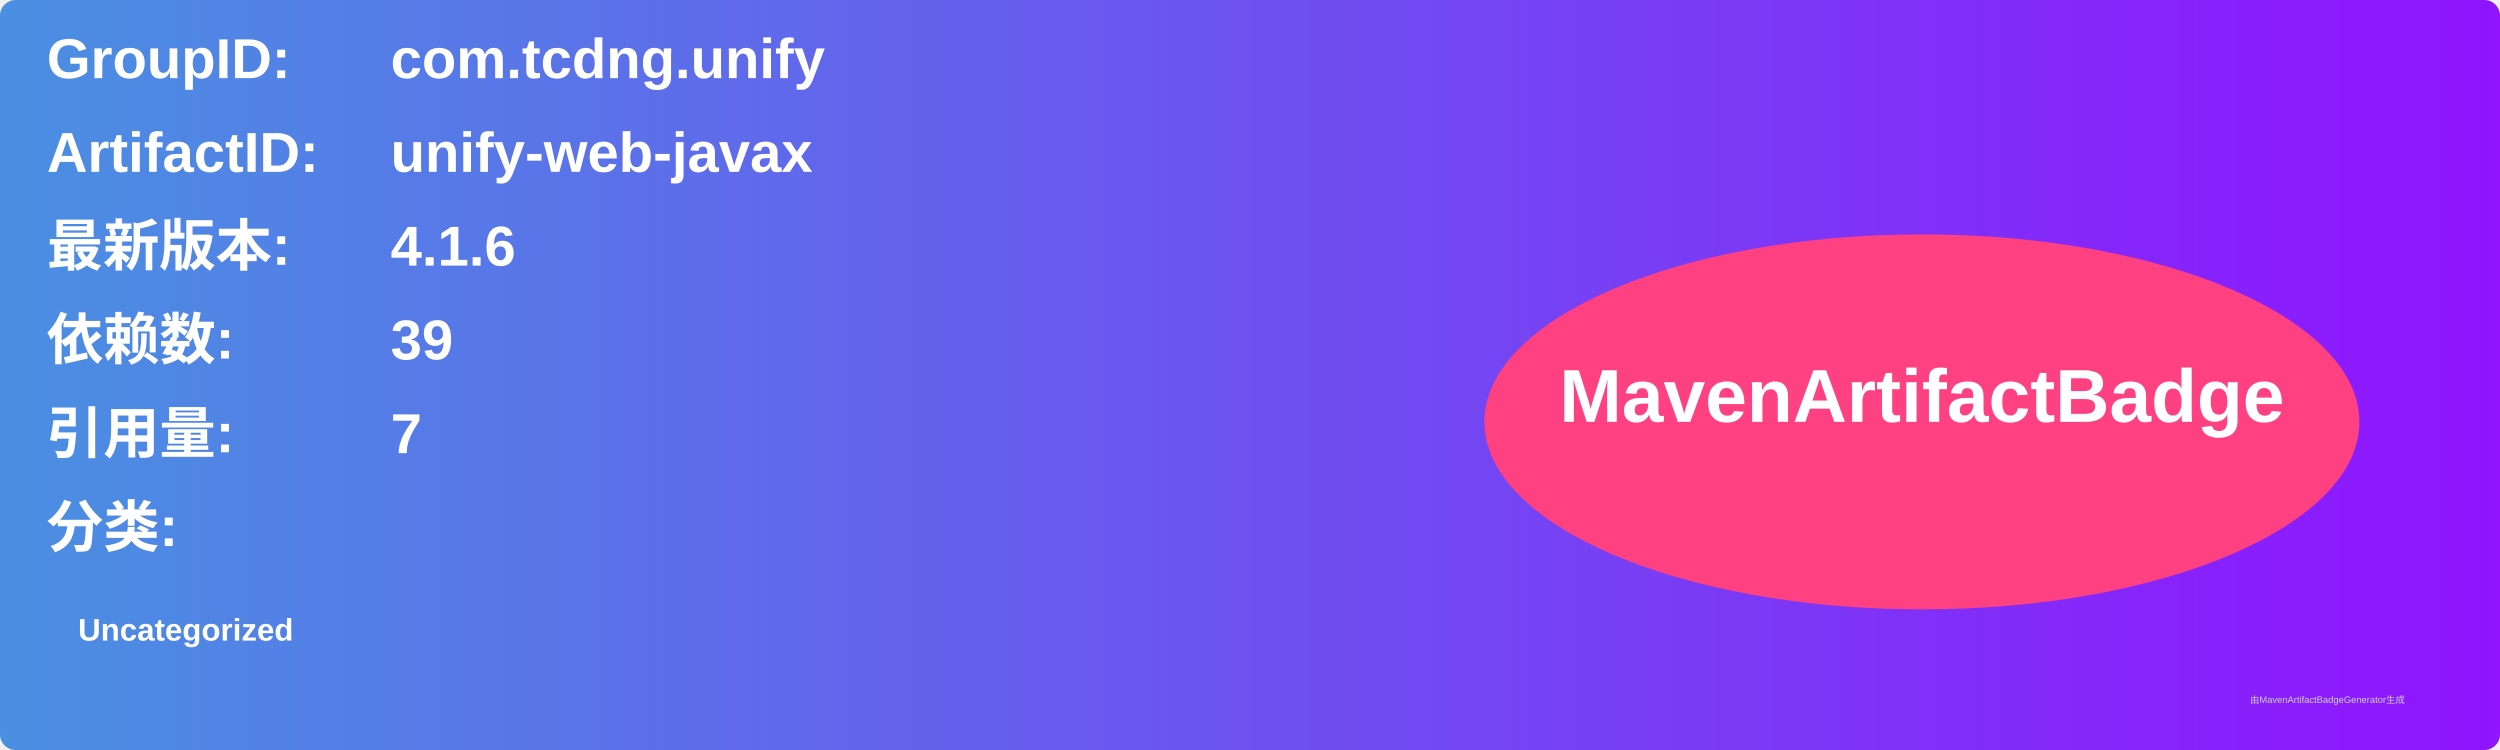
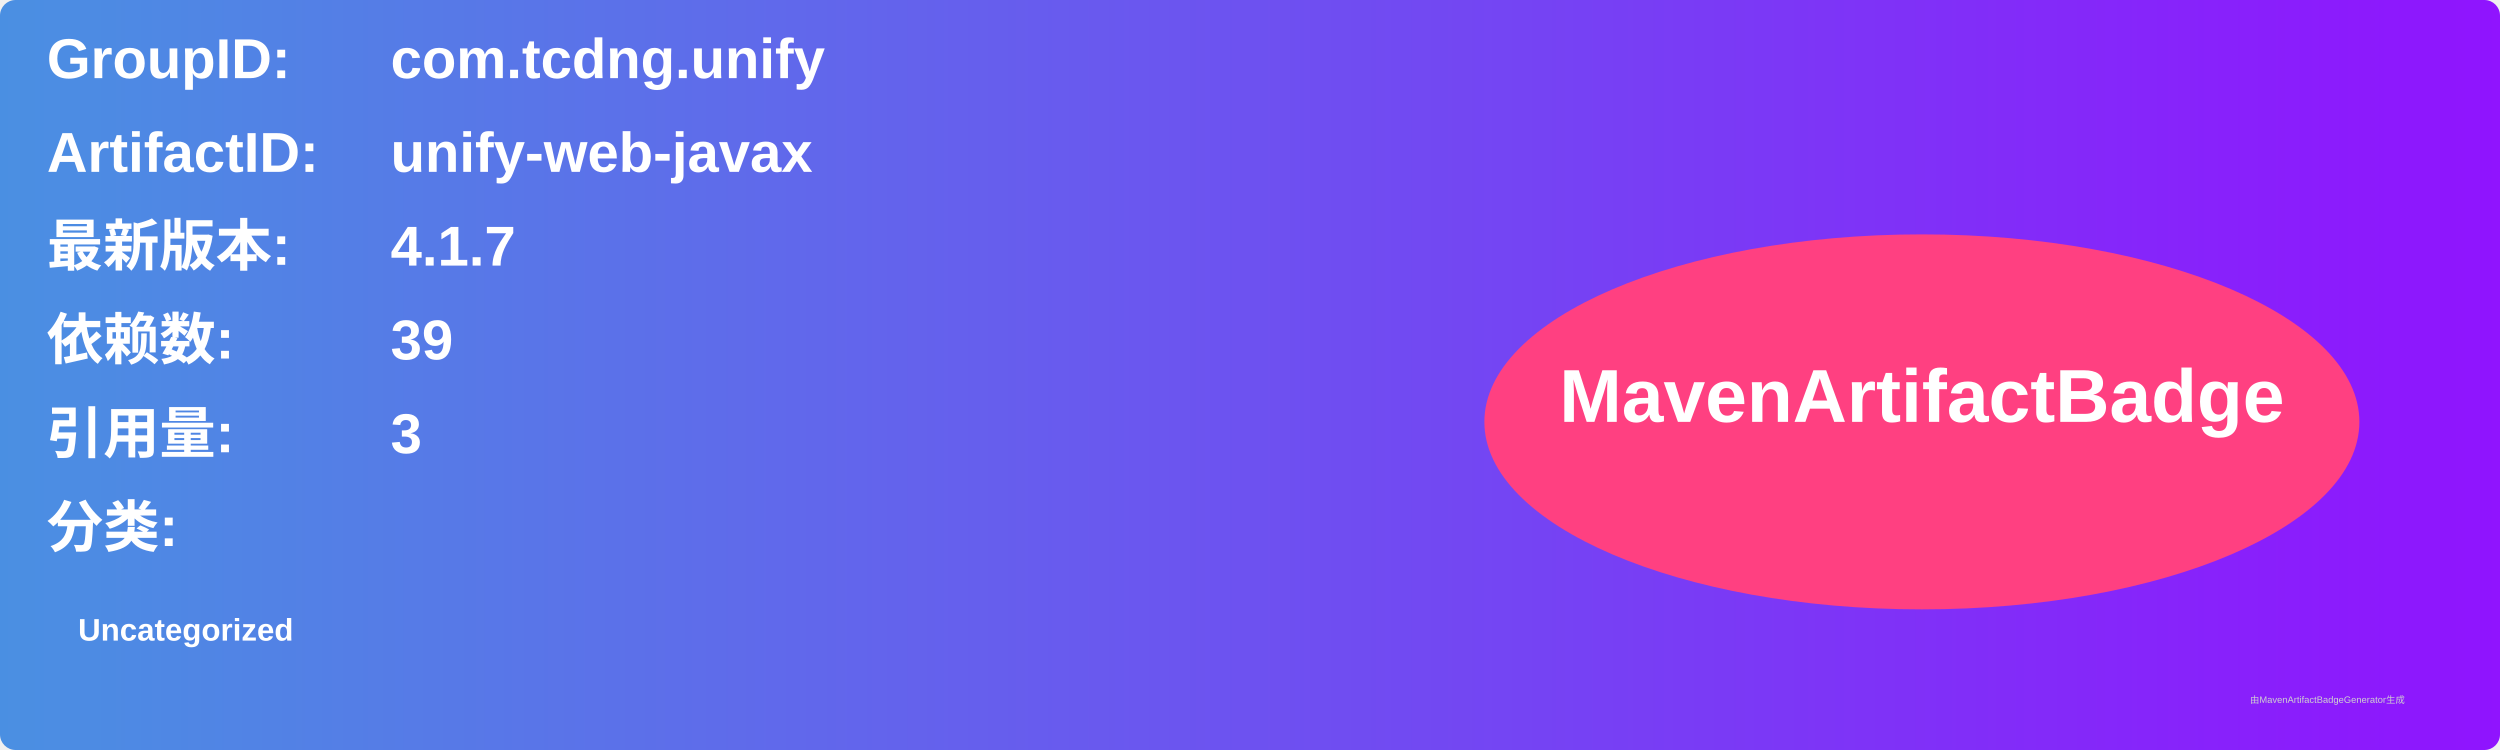
<svg xmlns="http://www.w3.org/2000/svg" width="800" height="240" viewBox="0 0 800 240">
  <linearGradient id="grad" x1="0%" y1="0%" x2="100%" y2="0%">
    <stop offset="0%" stop-color="#4a90e2" />
    <stop offset="100%" stop-color="#9013fe" />
  </linearGradient>
  <rect width="100%" height="100%" rx="5" ry="5" fill="url(#grad)" />
  <g transform="translate(15, 15)">
    <text x="0" y="10" font-family="Arial" font-size="18" fill="white" font-weight="bold" width="260">GroupID:</text>
    <text x="110" y="10" font-family="Arial" font-size="18" fill="white" font-weight="bold" width="460">com.tcdng.unify</text>
    <text x="0" y="40" font-family="Arial" font-size="18" fill="white" font-weight="bold" width="260">ArtifactID:</text>
    <text x="110" y="40" font-family="Arial" font-size="18" fill="white" font-weight="bold" width="460">unify-web-javax</text>
    <text x="0" y="70" font-family="Arial" font-size="18" fill="white" font-weight="bold">最新版本:</text>
    <text x="110" y="70" font-family="Arial" font-size="18" fill="white" font-weight="bold">
-       <tspan font-weight="bold">4.1.6</tspan>
+       <tspan font-weight="bold">4.1.7</tspan>
    </text>
    <text x="0" y="100" font-family="Arial" font-size="18" fill="white" font-weight="bold">依赖数: </text>
    <text x="110" y="100" font-family="Arial" font-size="18" fill="white">
      <tspan font-weight="bold">39</tspan>
    </text>
    <text x="0" y="130" font-family="Arial" font-size="18" fill="white" font-weight="bold">引用量: </text>
    <text x="110" y="130" font-family="Arial" font-size="18" fill="white">
-       <tspan font-weight="bold">7</tspan>
+       <tspan font-weight="bold">3</tspan>
    </text>
    <text x="0" y="160" font-family="Arial" font-size="18" fill="white" font-weight="bold">分类:</text>
    <text x="10" y="190" font-family="Arial" font-size="10" fill="white">
      <tspan font-weight="bold">Uncategorized</tspan>
    </text>
    <ellipse cx="600" cy="120" rx="140" ry="60" fill="#ff4081" />
    <text x="600" y="120" text-anchor="middle" font-family="Arial" font-size="24" fill="white" font-weight="bold">MavenArtifactBadge</text>
  </g>
  <text x="720" y="225" font-family="Arial" font-size="3" fill="#d0d0d0">由MavenArtifactBadgeGenerator生成</text>
</svg>
